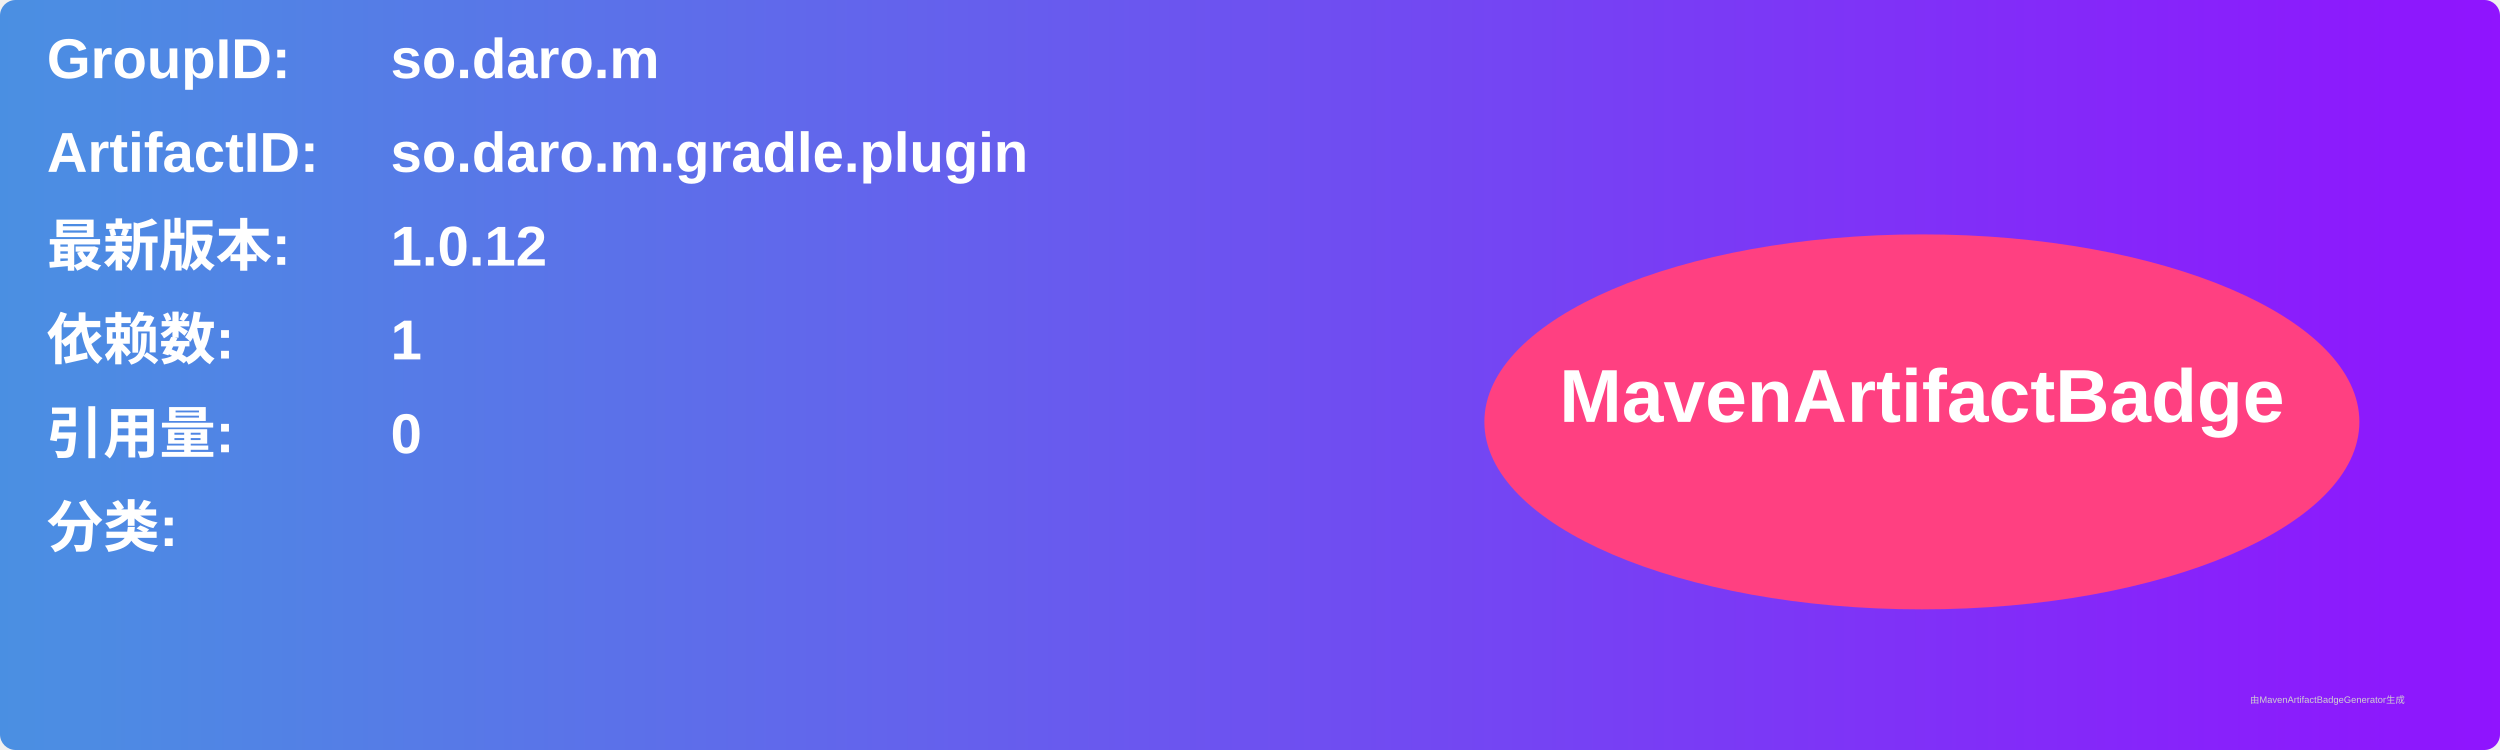
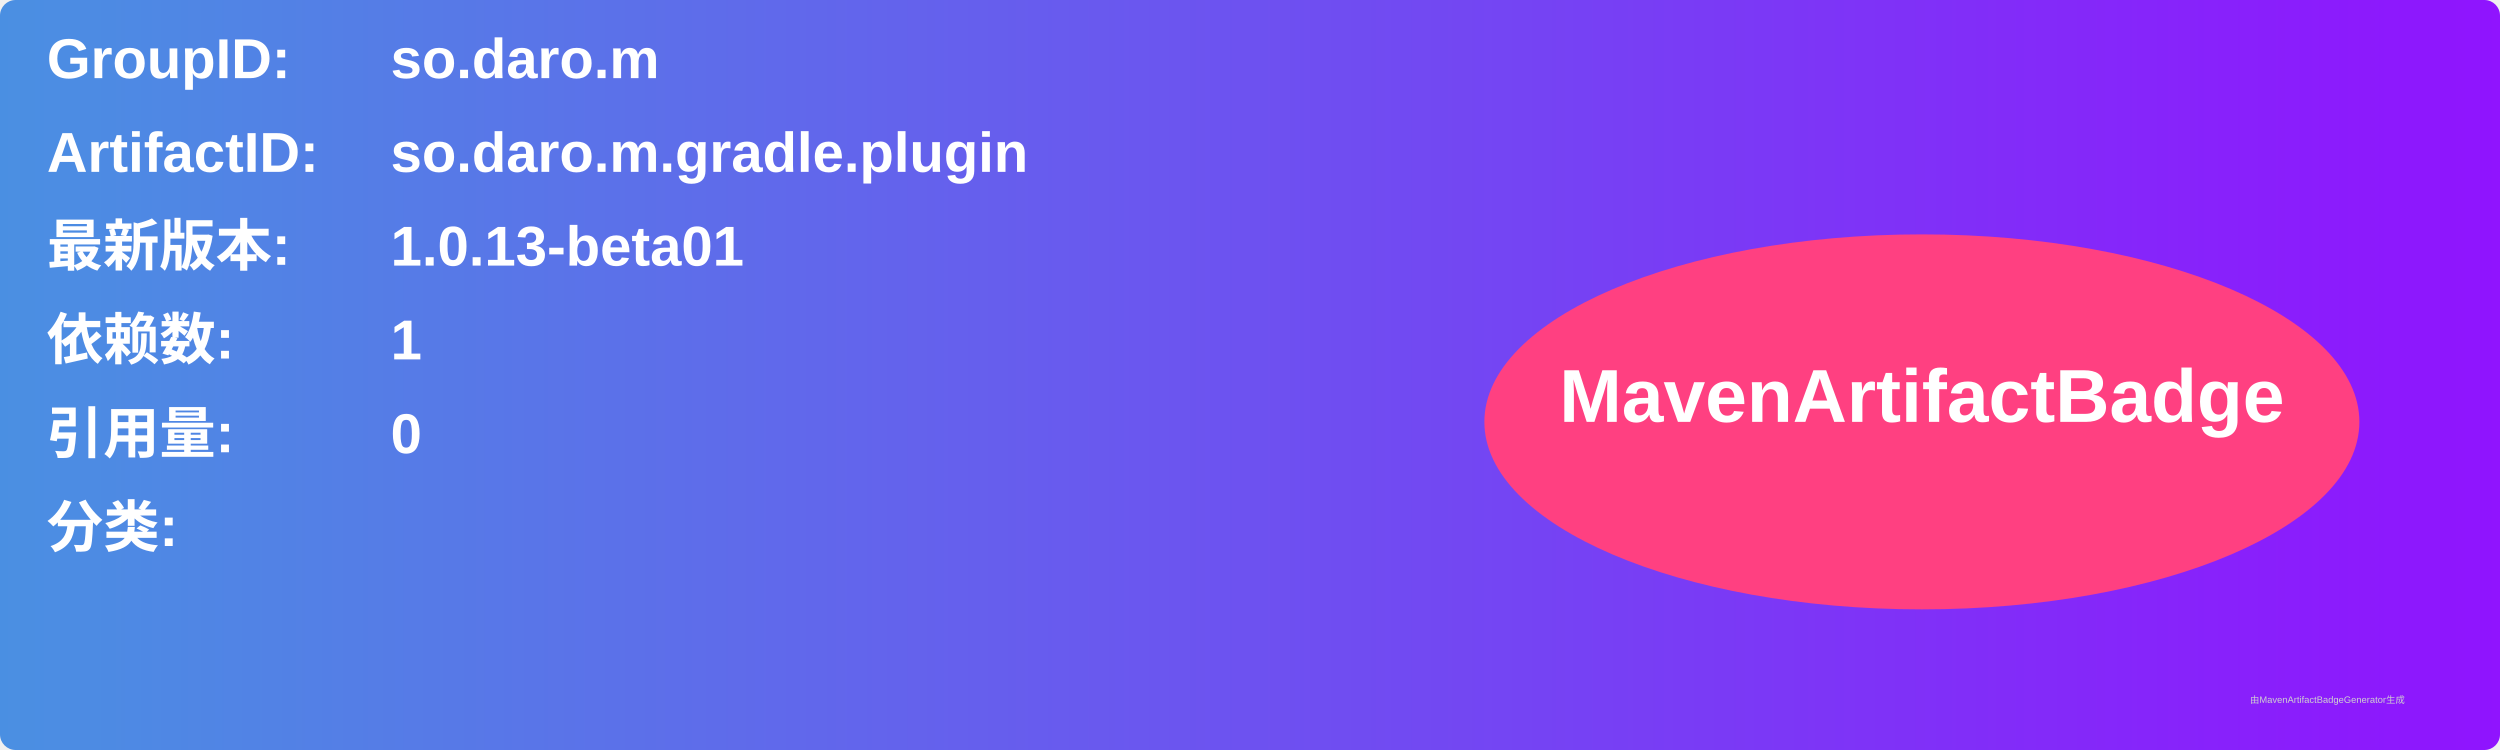
<svg xmlns="http://www.w3.org/2000/svg" width="800" height="240" viewBox="0 0 800 240">
  <linearGradient id="grad" x1="0%" y1="0%" x2="100%" y2="0%">
    <stop offset="0%" stop-color="#4a90e2" />
    <stop offset="100%" stop-color="#9013fe" />
  </linearGradient>
  <rect width="100%" height="100%" rx="5" ry="5" fill="url(#grad)" />
  <g transform="translate(15, 15)">
    <text x="0" y="10" font-family="Arial" font-size="18" fill="white" font-weight="bold" width="260">GroupID:</text>
    <text x="110" y="10" font-family="Arial" font-size="18" fill="white" font-weight="bold" width="460">so.daro.m</text>
    <text x="0" y="40" font-family="Arial" font-size="18" fill="white" font-weight="bold" width="260">ArtifactID:</text>
    <text x="110" y="40" font-family="Arial" font-size="18" fill="white" font-weight="bold" width="460">so.daro.m.gradle.plugin</text>
    <text x="0" y="70" font-family="Arial" font-size="18" fill="white" font-weight="bold">最新版本:</text>
    <text x="110" y="70" font-family="Arial" font-size="18" fill="white" font-weight="bold">
-       <tspan font-weight="bold">1.0.12</tspan>
+       <tspan font-weight="bold">1.0.13-beta01</tspan>
    </text>
    <text x="0" y="100" font-family="Arial" font-size="18" fill="white" font-weight="bold">依赖数: </text>
    <text x="110" y="100" font-family="Arial" font-size="18" fill="white">
      <tspan font-weight="bold">1</tspan>
    </text>
    <text x="0" y="130" font-family="Arial" font-size="18" fill="white" font-weight="bold">引用量: </text>
    <text x="110" y="130" font-family="Arial" font-size="18" fill="white">
      <tspan font-weight="bold">0</tspan>
    </text>
    <text x="0" y="160" font-family="Arial" font-size="18" fill="white" font-weight="bold">分类:</text>
    <text x="10" y="190" font-family="Arial" font-size="10" fill="white">
      <tspan font-weight="bold" />
    </text>
    <ellipse cx="600" cy="120" rx="140" ry="60" fill="#ff4081" />
    <text x="600" y="120" text-anchor="middle" font-family="Arial" font-size="24" fill="white" font-weight="bold">MavenArtifactBadge</text>
  </g>
  <text x="720" y="225" font-family="Arial" font-size="3" fill="#d0d0d0">由MavenArtifactBadgeGenerator生成</text>
</svg>
